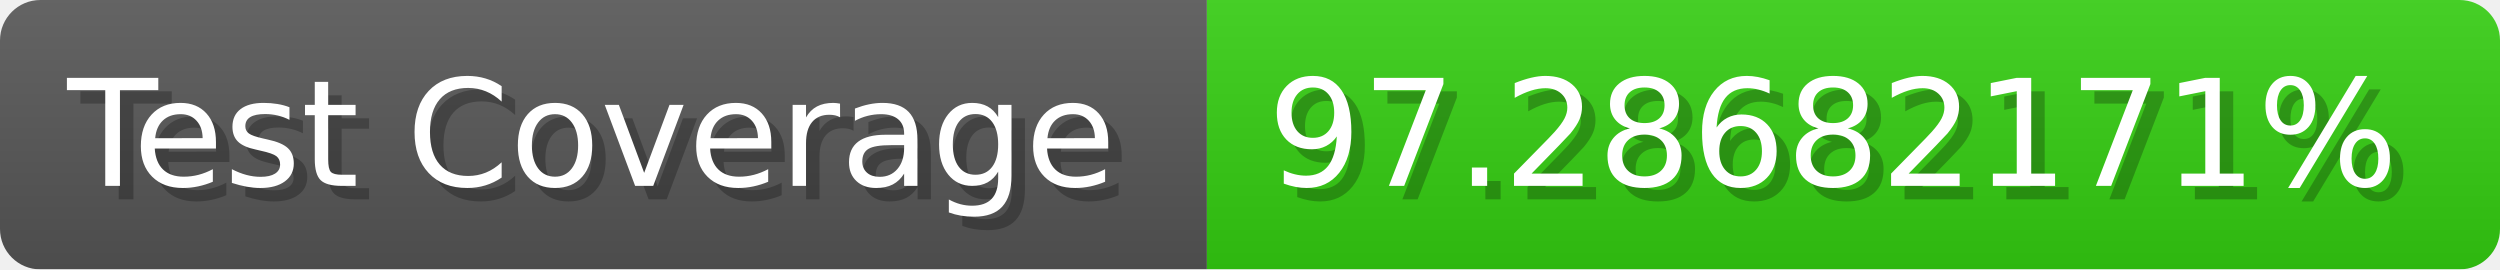
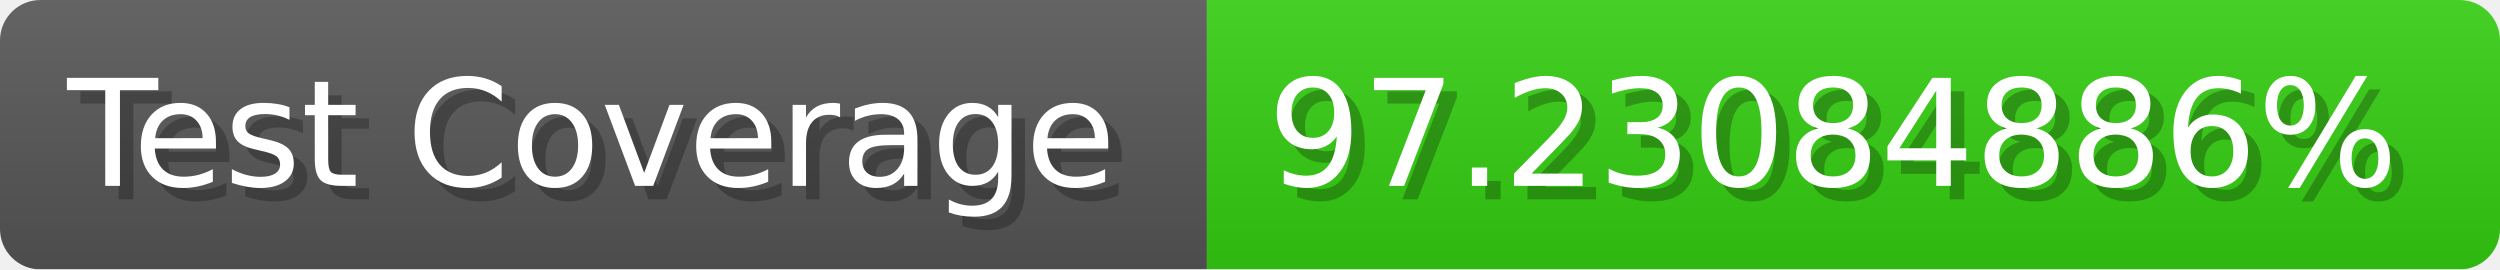
- <svg xmlns="http://www.w3.org/2000/svg" width="185.6" height="20" viewBox="0 0 1856 200" role="img" aria-label="Test Coverage: 97.28682171%">
+ <svg xmlns="http://www.w3.org/2000/svg" width="185.6" height="20" viewBox="0 0 1856 200" role="img" aria-label="Test Coverage: 97.23084886%">
  <linearGradient id="a" x2="0" y2="100%">
    <stop offset="0" stop-opacity=".1" stop-color="#EEE" />
    <stop offset="1" stop-opacity=".1" />
  </linearGradient>
  <mask id="m">
    <rect width="1856" height="200" rx="30" fill="#FFF" />
  </mask>
  <g mask="url(#m)">
    <rect width="896" height="200" fill="#555" />
    <rect width="960" height="200" fill="#3C1" x="896" />
    <rect width="1856" height="200" fill="url(#a)" />
  </g>
  <g aria-hidden="true" fill="#fff" text-anchor="start" font-family="Verdana,DejaVu Sans,sans-serif" font-size="110">
    <text x="60" y="148" textLength="796" fill="#000" opacity="0.25">Test Coverage</text>
    <text x="50" y="138" textLength="796">Test Coverage</text>
-     <text x="951" y="148" textLength="860" fill="#000" opacity="0.25">97.28682171%</text>
-     <text x="941" y="138" textLength="860">97.28682171%</text>
+     <text x="951" y="148" textLength="860" fill="#000" opacity="0.25">97.23084886%</text>
+     <text x="941" y="138" textLength="860">97.23084886%</text>
  </g>
</svg>
